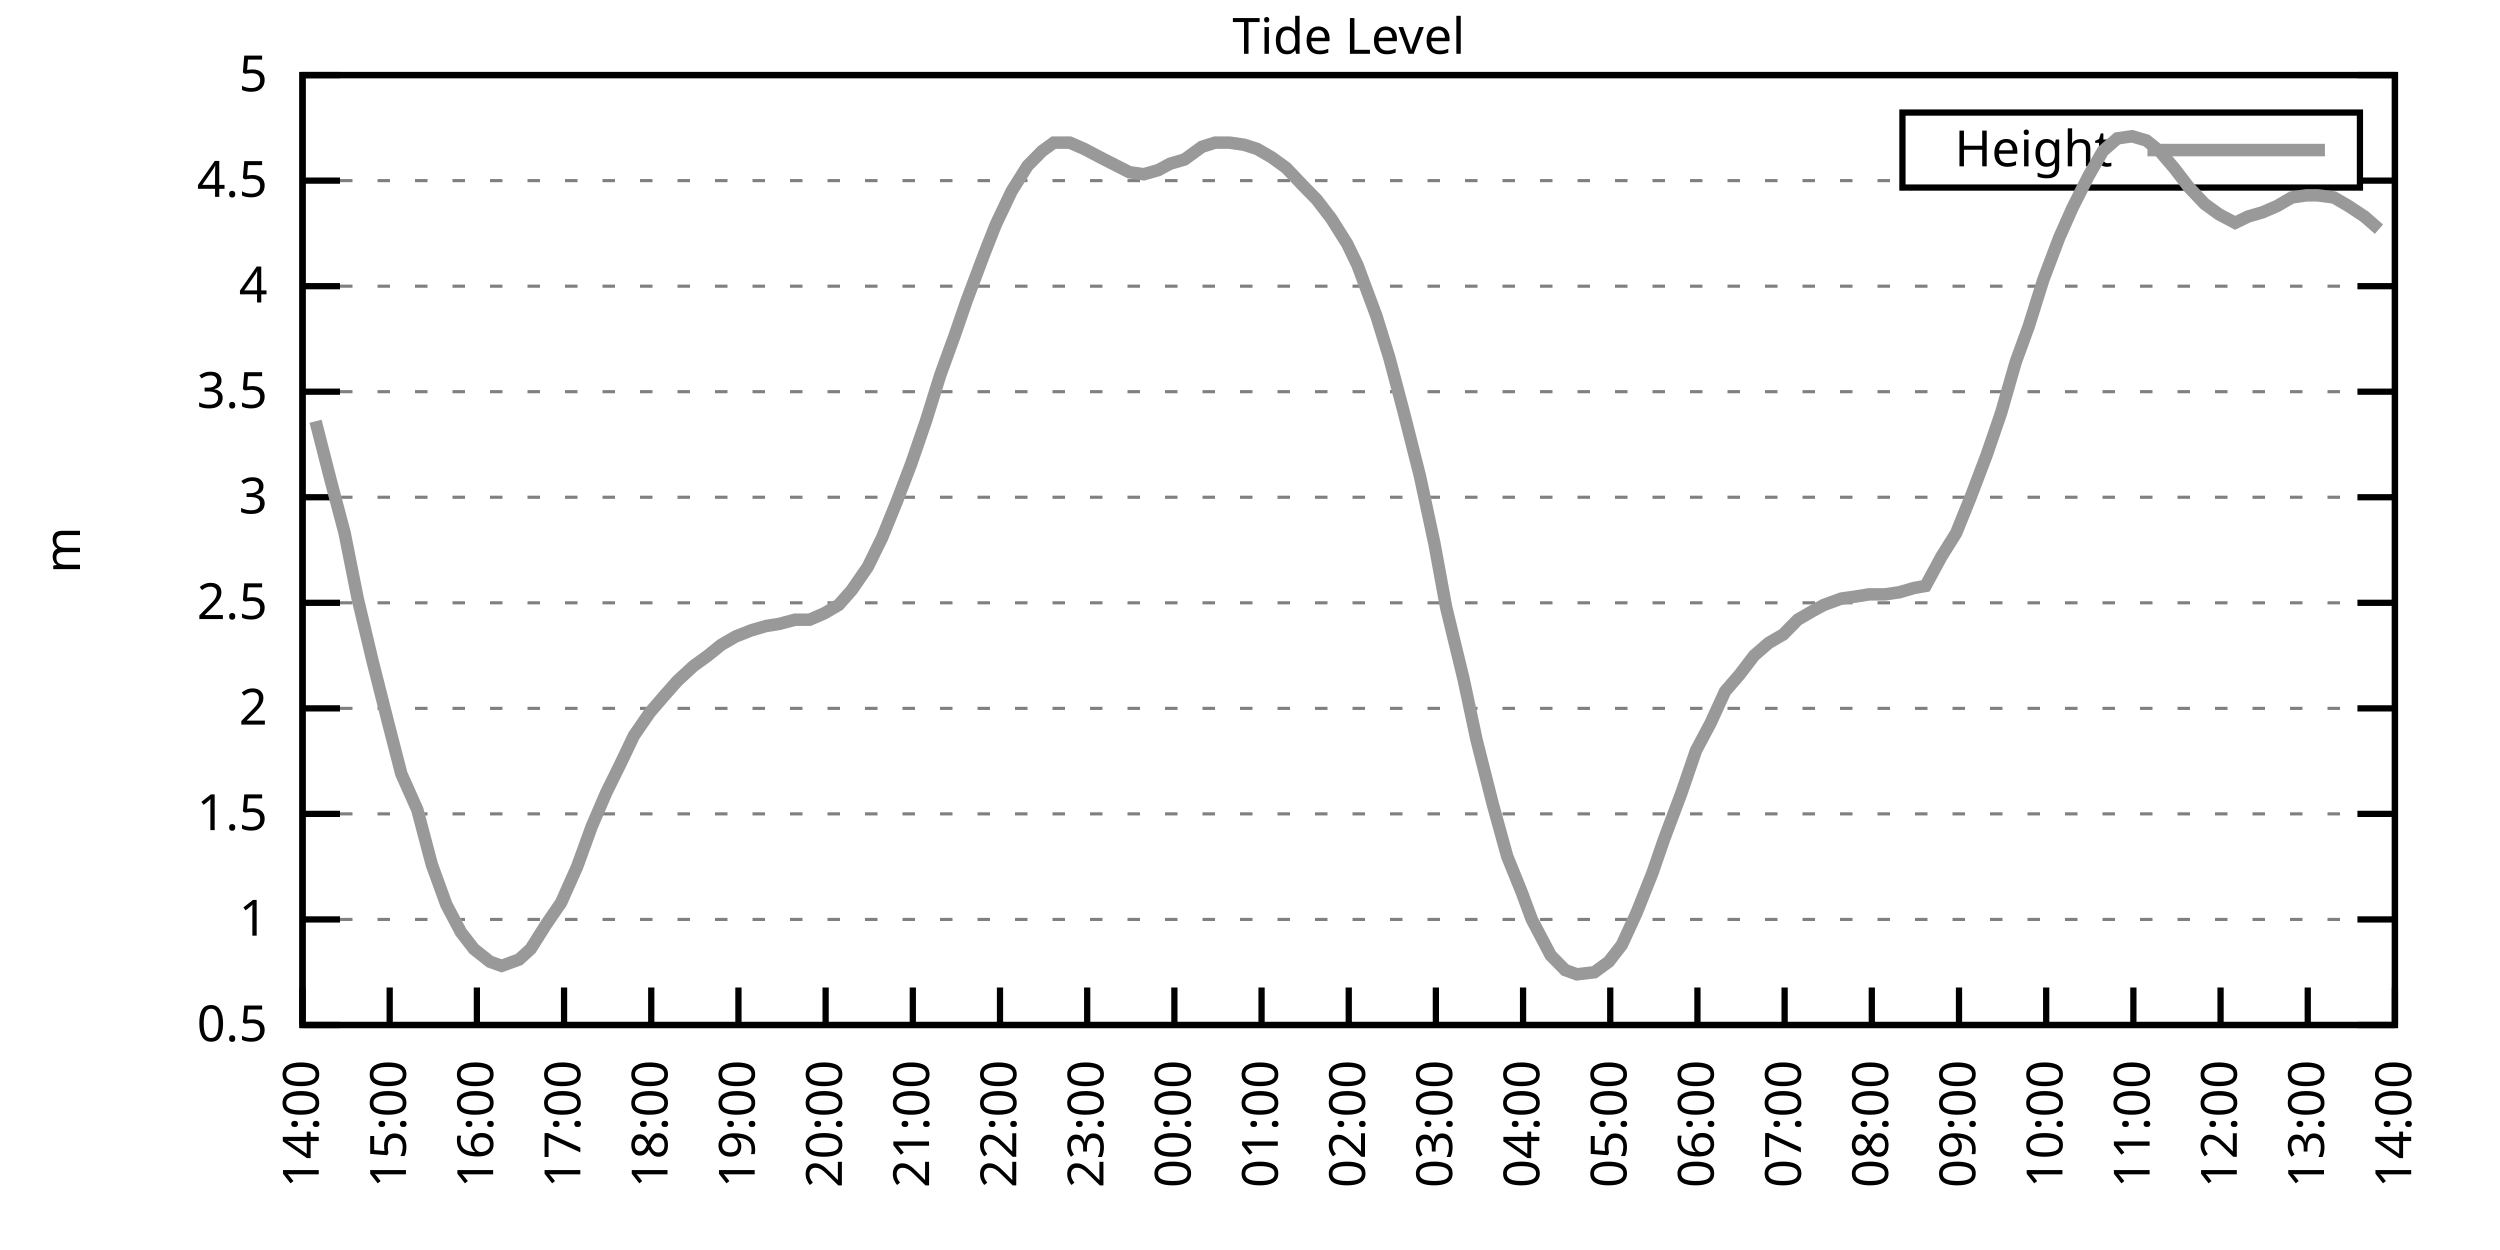
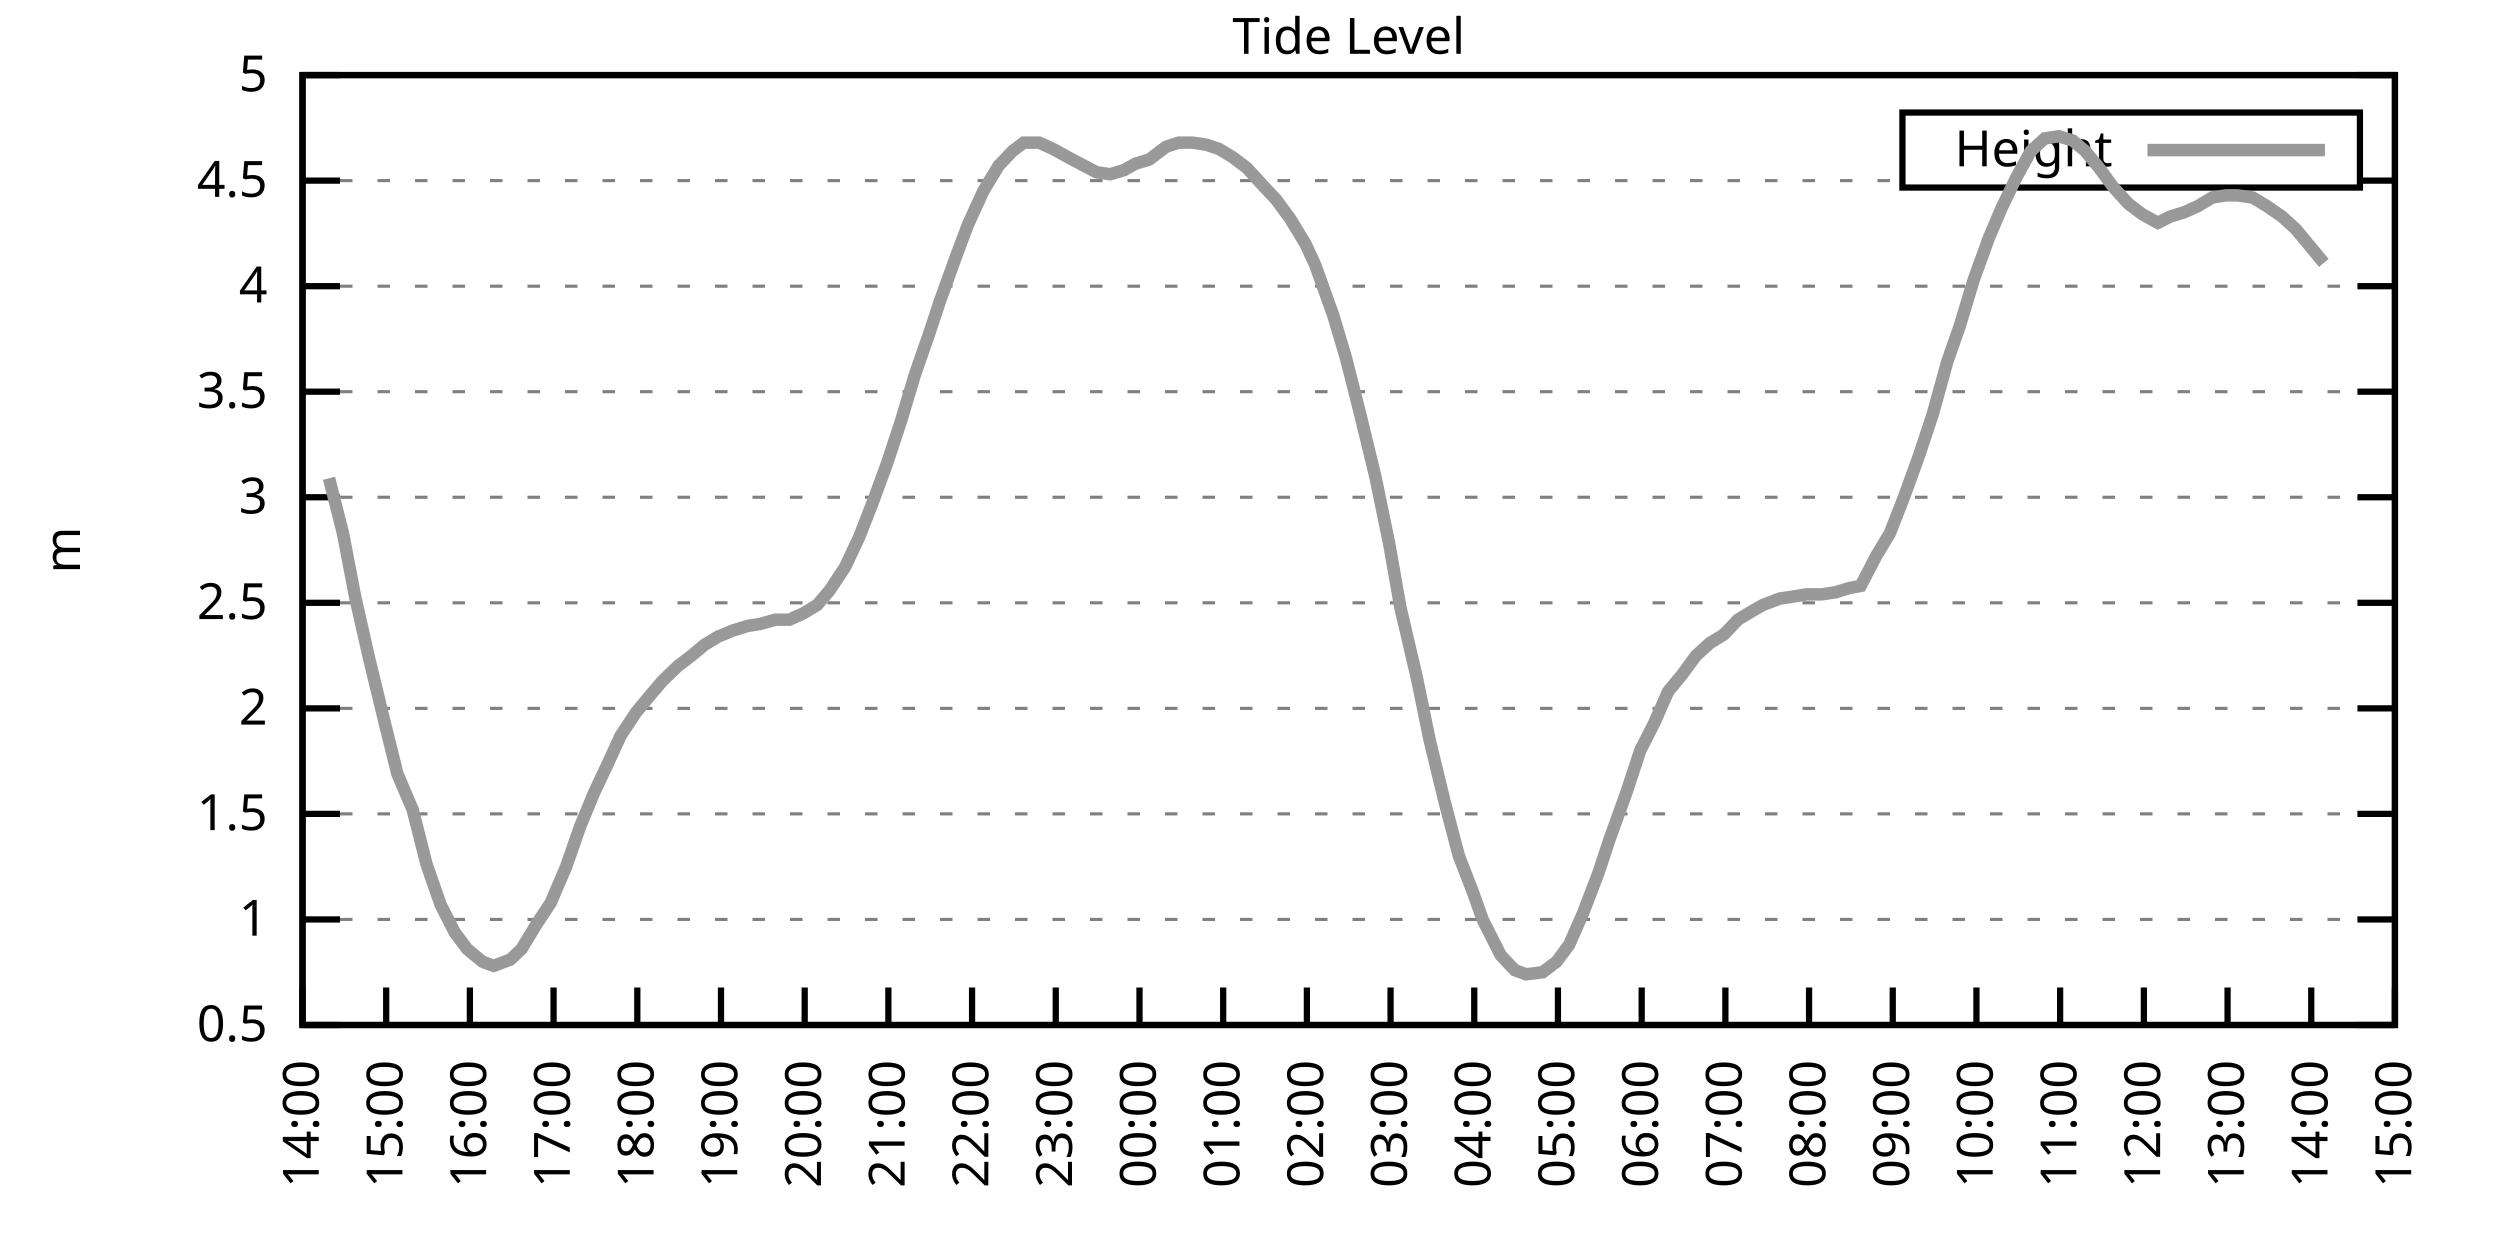
<svg xmlns="http://www.w3.org/2000/svg" xmlns:xlink="http://www.w3.org/1999/xlink" width="400" height="200" viewBox="0 0 400 200">
  <g id="gnuplot_canvas">
    <rect x="0" y="0" width="400" height="200" fill="none" />
    <defs>
      <circle id="gpDot" r="0.5" stroke-width="0.5" stroke="currentColor" />
      <path id="gpPt0" stroke-width="0.333" stroke="currentColor" d="M-1,0 h2 M0,-1 v2" />
      <path id="gpPt1" stroke-width="0.333" stroke="currentColor" d="M-1,-1 L1,1 M1,-1 L-1,1" />
      <path id="gpPt2" stroke-width="0.333" stroke="currentColor" d="M-1,0 L1,0 M0,-1 L0,1 M-1,-1 L1,1 M-1,1 L1,-1" />
      <rect id="gpPt3" stroke-width="0.333" stroke="currentColor" x="-1" y="-1" width="2" height="2" />
      <rect id="gpPt4" stroke-width="0.333" stroke="currentColor" fill="currentColor" x="-1" y="-1" width="2" height="2" />
      <circle id="gpPt5" stroke-width="0.333" stroke="currentColor" cx="0" cy="0" r="1" />
      <use xlink:href="#gpPt5" id="gpPt6" fill="currentColor" stroke="none" />
      <path id="gpPt7" stroke-width="0.333" stroke="currentColor" d="M0,-1.33 L-1.33,0.67 L1.33,0.67 z" />
      <use xlink:href="#gpPt7" id="gpPt8" fill="currentColor" stroke="none" />
      <use xlink:href="#gpPt7" id="gpPt9" stroke="currentColor" transform="rotate(180)" />
      <use xlink:href="#gpPt9" id="gpPt10" fill="currentColor" stroke="none" />
      <use xlink:href="#gpPt3" id="gpPt11" stroke="currentColor" transform="rotate(45)" />
      <use xlink:href="#gpPt11" id="gpPt12" fill="currentColor" stroke="none" />
      <path id="gpPt13" stroke-width="0.333" stroke="currentColor" d="M0,1.330 L1.265,0.411 L0.782,-1.067 L-0.782,-1.076 L-1.265,0.411 z" />
      <use xlink:href="#gpPt13" id="gpPt14" fill="currentColor" stroke="none" />
      <filter id="textbox" filterUnits="objectBoundingBox" x="0" y="0" height="1" width="1">
        <feFlood flood-color="white" flood-opacity="1" result="bgnd" />
        <feComposite in="SourceGraphic" in2="bgnd" operator="atop" />
      </filter>
      <filter id="greybox" filterUnits="objectBoundingBox" x="0" y="0" height="1" width="1">
        <feFlood flood-color="lightgrey" flood-opacity="1" result="grey" />
        <feComposite in="SourceGraphic" in2="grey" operator="atop" />
      </filter>
    </defs>
    <g fill="none" color="white" stroke="currentColor" stroke-width="1.00" stroke-linecap="butt" stroke-linejoin="miter">
</g>
    <g fill="none" color="black" stroke="currentColor" stroke-width="1.00" stroke-linecap="butt" stroke-linejoin="miter">
      <g stroke="none" shape-rendering="crispEdges">
        <polygon fill="rgb(255, 255, 255)" points="48.40,164.00 383.18,164.00 383.18,12.02 48.40,12.02 " />
      </g>
    </g>
    <g fill="none" color="black" stroke="currentColor" stroke-width="1.00" stroke-linecap="butt" stroke-linejoin="miter">
</g>
    <g fill="none" color="black" stroke="black" stroke-width="0.50" stroke-linecap="butt" stroke-linejoin="miter">
</g>
    <g fill="none" color="gray" stroke="currentColor" stroke-width="0.50" stroke-linecap="butt" stroke-linejoin="miter">
      <path stroke="gray" stroke-dasharray="2,4" class="gridline" d="M48.40,164.00 L383.19,164.00  " />
    </g>
    <g fill="none" color="gray" stroke="gray" stroke-width="1.00" stroke-linecap="butt" stroke-linejoin="miter">
</g>
    <g fill="none" color="black" stroke="currentColor" stroke-width="1.00" stroke-linecap="butt" stroke-linejoin="miter">
      <path stroke="black" d="M48.40,164.00 L54.40,164.00 M383.19,164.00 L377.19,164.00  " />
      <g transform="translate(42.80,166.60)" stroke="none" fill="black" font-family="Sans" font-size="8.00" text-anchor="end">
        <text>
          <tspan font-family="Sans"> 0.5</tspan>
        </text>
      </g>
    </g>
    <g fill="none" color="black" stroke="currentColor" stroke-width="1.00" stroke-linecap="butt" stroke-linejoin="miter">
</g>
    <g fill="none" color="black" stroke="black" stroke-width="0.50" stroke-linecap="butt" stroke-linejoin="miter">
</g>
    <g fill="none" color="gray" stroke="currentColor" stroke-width="0.50" stroke-linecap="butt" stroke-linejoin="miter">
      <path stroke="gray" stroke-dasharray="2,4" class="gridline" d="M48.40,147.11 L383.19,147.11  " />
    </g>
    <g fill="none" color="gray" stroke="gray" stroke-width="1.00" stroke-linecap="butt" stroke-linejoin="miter">
</g>
    <g fill="none" color="black" stroke="currentColor" stroke-width="1.00" stroke-linecap="butt" stroke-linejoin="miter">
      <path stroke="black" d="M48.40,147.11 L54.40,147.11 M383.19,147.11 L377.19,147.11  " />
      <g transform="translate(42.80,149.71)" stroke="none" fill="black" font-family="Sans" font-size="8.00" text-anchor="end">
        <text>
          <tspan font-family="Sans"> 1</tspan>
        </text>
      </g>
    </g>
    <g fill="none" color="black" stroke="currentColor" stroke-width="1.00" stroke-linecap="butt" stroke-linejoin="miter">
</g>
    <g fill="none" color="black" stroke="black" stroke-width="0.50" stroke-linecap="butt" stroke-linejoin="miter">
</g>
    <g fill="none" color="gray" stroke="currentColor" stroke-width="0.50" stroke-linecap="butt" stroke-linejoin="miter">
      <path stroke="gray" stroke-dasharray="2,4" class="gridline" d="M48.40,130.22 L383.19,130.22  " />
    </g>
    <g fill="none" color="gray" stroke="gray" stroke-width="1.00" stroke-linecap="butt" stroke-linejoin="miter">
</g>
    <g fill="none" color="black" stroke="currentColor" stroke-width="1.00" stroke-linecap="butt" stroke-linejoin="miter">
      <path stroke="black" d="M48.40,130.22 L54.40,130.22 M383.19,130.22 L377.19,130.22  " />
      <g transform="translate(42.80,132.82)" stroke="none" fill="black" font-family="Sans" font-size="8.00" text-anchor="end">
        <text>
          <tspan font-family="Sans"> 1.5</tspan>
        </text>
      </g>
    </g>
    <g fill="none" color="black" stroke="currentColor" stroke-width="1.00" stroke-linecap="butt" stroke-linejoin="miter">
</g>
    <g fill="none" color="black" stroke="black" stroke-width="0.50" stroke-linecap="butt" stroke-linejoin="miter">
</g>
    <g fill="none" color="gray" stroke="currentColor" stroke-width="0.50" stroke-linecap="butt" stroke-linejoin="miter">
      <path stroke="gray" stroke-dasharray="2,4" class="gridline" d="M48.40,113.34 L383.19,113.34  " />
    </g>
    <g fill="none" color="gray" stroke="gray" stroke-width="1.00" stroke-linecap="butt" stroke-linejoin="miter">
</g>
    <g fill="none" color="black" stroke="currentColor" stroke-width="1.00" stroke-linecap="butt" stroke-linejoin="miter">
      <path stroke="black" d="M48.40,113.34 L54.40,113.34 M383.19,113.34 L377.19,113.34  " />
      <g transform="translate(42.80,115.94)" stroke="none" fill="black" font-family="Sans" font-size="8.00" text-anchor="end">
        <text>
          <tspan font-family="Sans"> 2</tspan>
        </text>
      </g>
    </g>
    <g fill="none" color="black" stroke="currentColor" stroke-width="1.00" stroke-linecap="butt" stroke-linejoin="miter">
</g>
    <g fill="none" color="black" stroke="black" stroke-width="0.50" stroke-linecap="butt" stroke-linejoin="miter">
</g>
    <g fill="none" color="gray" stroke="currentColor" stroke-width="0.50" stroke-linecap="butt" stroke-linejoin="miter">
      <path stroke="gray" stroke-dasharray="2,4" class="gridline" d="M48.40,96.45 L383.19,96.45  " />
    </g>
    <g fill="none" color="gray" stroke="gray" stroke-width="1.00" stroke-linecap="butt" stroke-linejoin="miter">
</g>
    <g fill="none" color="black" stroke="currentColor" stroke-width="1.00" stroke-linecap="butt" stroke-linejoin="miter">
      <path stroke="black" d="M48.40,96.45 L54.40,96.45 M383.19,96.45 L377.19,96.45  " />
      <g transform="translate(42.80,99.05)" stroke="none" fill="black" font-family="Sans" font-size="8.00" text-anchor="end">
        <text>
          <tspan font-family="Sans"> 2.5</tspan>
        </text>
      </g>
    </g>
    <g fill="none" color="black" stroke="currentColor" stroke-width="1.00" stroke-linecap="butt" stroke-linejoin="miter">
</g>
    <g fill="none" color="black" stroke="black" stroke-width="0.50" stroke-linecap="butt" stroke-linejoin="miter">
</g>
    <g fill="none" color="gray" stroke="currentColor" stroke-width="0.50" stroke-linecap="butt" stroke-linejoin="miter">
      <path stroke="gray" stroke-dasharray="2,4" class="gridline" d="M48.40,79.56 L383.19,79.56  " />
    </g>
    <g fill="none" color="gray" stroke="gray" stroke-width="1.00" stroke-linecap="butt" stroke-linejoin="miter">
</g>
    <g fill="none" color="black" stroke="currentColor" stroke-width="1.00" stroke-linecap="butt" stroke-linejoin="miter">
      <path stroke="black" d="M48.40,79.56 L54.40,79.56 M383.19,79.56 L377.19,79.56  " />
      <g transform="translate(42.80,82.16)" stroke="none" fill="black" font-family="Sans" font-size="8.00" text-anchor="end">
        <text>
          <tspan font-family="Sans"> 3</tspan>
        </text>
      </g>
    </g>
    <g fill="none" color="black" stroke="currentColor" stroke-width="1.00" stroke-linecap="butt" stroke-linejoin="miter">
</g>
    <g fill="none" color="black" stroke="black" stroke-width="0.50" stroke-linecap="butt" stroke-linejoin="miter">
</g>
    <g fill="none" color="gray" stroke="currentColor" stroke-width="0.50" stroke-linecap="butt" stroke-linejoin="miter">
      <path stroke="gray" stroke-dasharray="2,4" class="gridline" d="M48.40,62.67 L383.19,62.67  " />
    </g>
    <g fill="none" color="gray" stroke="gray" stroke-width="1.00" stroke-linecap="butt" stroke-linejoin="miter">
</g>
    <g fill="none" color="black" stroke="currentColor" stroke-width="1.00" stroke-linecap="butt" stroke-linejoin="miter">
      <path stroke="black" d="M48.40,62.67 L54.40,62.67 M383.19,62.67 L377.19,62.67  " />
      <g transform="translate(42.80,65.27)" stroke="none" fill="black" font-family="Sans" font-size="8.00" text-anchor="end">
        <text>
          <tspan font-family="Sans"> 3.5</tspan>
        </text>
      </g>
    </g>
    <g fill="none" color="black" stroke="currentColor" stroke-width="1.00" stroke-linecap="butt" stroke-linejoin="miter">
</g>
    <g fill="none" color="black" stroke="black" stroke-width="0.50" stroke-linecap="butt" stroke-linejoin="miter">
</g>
    <g fill="none" color="gray" stroke="currentColor" stroke-width="0.50" stroke-linecap="butt" stroke-linejoin="miter">
      <path stroke="gray" stroke-dasharray="2,4" class="gridline" d="M48.40,45.79 L383.19,45.79  " />
    </g>
    <g fill="none" color="gray" stroke="gray" stroke-width="1.00" stroke-linecap="butt" stroke-linejoin="miter">
</g>
    <g fill="none" color="black" stroke="currentColor" stroke-width="1.00" stroke-linecap="butt" stroke-linejoin="miter">
      <path stroke="black" d="M48.40,45.79 L54.40,45.79 M383.19,45.79 L377.19,45.79  " />
      <g transform="translate(42.80,48.39)" stroke="none" fill="black" font-family="Sans" font-size="8.00" text-anchor="end">
        <text>
          <tspan font-family="Sans"> 4</tspan>
        </text>
      </g>
    </g>
    <g fill="none" color="black" stroke="currentColor" stroke-width="1.00" stroke-linecap="butt" stroke-linejoin="miter">
</g>
    <g fill="none" color="black" stroke="black" stroke-width="0.50" stroke-linecap="butt" stroke-linejoin="miter">
</g>
    <g fill="none" color="gray" stroke="currentColor" stroke-width="0.50" stroke-linecap="butt" stroke-linejoin="miter">
      <path stroke="gray" stroke-dasharray="2,4" class="gridline" d="M48.40,28.90 L304.39,28.90 M377.59,28.90 L383.19,28.90  " />
    </g>
    <g fill="none" color="gray" stroke="gray" stroke-width="1.00" stroke-linecap="butt" stroke-linejoin="miter">
</g>
    <g fill="none" color="black" stroke="currentColor" stroke-width="1.00" stroke-linecap="butt" stroke-linejoin="miter">
      <path stroke="black" d="M48.40,28.90 L54.40,28.90 M383.19,28.90 L377.19,28.90  " />
      <g transform="translate(42.80,31.50)" stroke="none" fill="black" font-family="Sans" font-size="8.00" text-anchor="end">
        <text>
          <tspan font-family="Sans"> 4.5</tspan>
        </text>
      </g>
    </g>
    <g fill="none" color="black" stroke="currentColor" stroke-width="1.00" stroke-linecap="butt" stroke-linejoin="miter">
</g>
    <g fill="none" color="black" stroke="black" stroke-width="0.50" stroke-linecap="butt" stroke-linejoin="miter">
</g>
    <g fill="none" color="gray" stroke="currentColor" stroke-width="0.50" stroke-linecap="butt" stroke-linejoin="miter">
      <path stroke="gray" stroke-dasharray="2,4" class="gridline" d="M48.40,12.01 L383.19,12.01  " />
    </g>
    <g fill="none" color="gray" stroke="gray" stroke-width="1.00" stroke-linecap="butt" stroke-linejoin="miter">
</g>
    <g fill="none" color="black" stroke="currentColor" stroke-width="1.00" stroke-linecap="butt" stroke-linejoin="miter">
      <path stroke="black" d="M48.40,12.01 L54.40,12.01 M383.19,12.01 L377.19,12.01  " />
      <g transform="translate(42.80,14.61)" stroke="none" fill="black" font-family="Sans" font-size="8.00" text-anchor="end">
        <text>
          <tspan font-family="Sans"> 5</tspan>
        </text>
      </g>
    </g>
    <g fill="none" color="black" stroke="currentColor" stroke-width="1.00" stroke-linecap="butt" stroke-linejoin="miter">
      <path stroke="black" d="M48.40,164.00 L48.40,158.00  " />
      <g transform="translate(51.00,169.60) rotate(270.00)" stroke="none" fill="black" font-family="Sans" font-size="8.00" text-anchor="end">
        <text>
          <tspan font-family="Sans">14:00</tspan>
        </text>
      </g>
    </g>
    <g fill="none" color="black" stroke="currentColor" stroke-width="1.00" stroke-linecap="butt" stroke-linejoin="miter">
-       <path stroke="black" d="M62.35,164.00 L62.35,158.00  " />
-       <g transform="translate(64.95,169.60) rotate(270.00)" stroke="none" fill="black" font-family="Sans" font-size="8.00" text-anchor="end">
+       <path stroke="black" d="M61.79,164.00 L61.79,158.00  " />
+       <g transform="translate(64.39,169.60) rotate(270.00)" stroke="none" fill="black" font-family="Sans" font-size="8.00" text-anchor="end">
        <text>
          <tspan font-family="Sans">15:00</tspan>
        </text>
      </g>
    </g>
    <g fill="none" color="black" stroke="currentColor" stroke-width="1.00" stroke-linecap="butt" stroke-linejoin="miter">
-       <path stroke="black" d="M76.30,164.00 L76.30,158.00  " />
-       <g transform="translate(78.90,169.60) rotate(270.00)" stroke="none" fill="black" font-family="Sans" font-size="8.00" text-anchor="end">
+       <path stroke="black" d="M75.18,164.00 L75.18,158.00  " />
+       <g transform="translate(77.78,169.60) rotate(270.00)" stroke="none" fill="black" font-family="Sans" font-size="8.00" text-anchor="end">
        <text>
          <tspan font-family="Sans">16:00</tspan>
        </text>
      </g>
    </g>
    <g fill="none" color="black" stroke="currentColor" stroke-width="1.00" stroke-linecap="butt" stroke-linejoin="miter">
-       <path stroke="black" d="M90.25,164.00 L90.25,158.00  " />
-       <g transform="translate(92.85,169.60) rotate(270.00)" stroke="none" fill="black" font-family="Sans" font-size="8.00" text-anchor="end">
+       <path stroke="black" d="M88.57,164.00 L88.57,158.00  " />
+       <g transform="translate(91.17,169.60) rotate(270.00)" stroke="none" fill="black" font-family="Sans" font-size="8.00" text-anchor="end">
        <text>
          <tspan font-family="Sans">17:00</tspan>
        </text>
      </g>
    </g>
    <g fill="none" color="black" stroke="currentColor" stroke-width="1.00" stroke-linecap="butt" stroke-linejoin="miter">
-       <path stroke="black" d="M104.20,164.00 L104.20,158.00  " />
-       <g transform="translate(106.80,169.60) rotate(270.00)" stroke="none" fill="black" font-family="Sans" font-size="8.00" text-anchor="end">
+       <path stroke="black" d="M101.97,164.00 L101.97,158.00  " />
+       <g transform="translate(104.57,169.60) rotate(270.00)" stroke="none" fill="black" font-family="Sans" font-size="8.00" text-anchor="end">
        <text>
          <tspan font-family="Sans">18:00</tspan>
        </text>
      </g>
    </g>
    <g fill="none" color="black" stroke="currentColor" stroke-width="1.00" stroke-linecap="butt" stroke-linejoin="miter">
-       <path stroke="black" d="M118.15,164.00 L118.15,158.00  " />
-       <g transform="translate(120.75,169.60) rotate(270.00)" stroke="none" fill="black" font-family="Sans" font-size="8.00" text-anchor="end">
+       <path stroke="black" d="M115.36,164.00 L115.36,158.00  " />
+       <g transform="translate(117.96,169.60) rotate(270.00)" stroke="none" fill="black" font-family="Sans" font-size="8.00" text-anchor="end">
        <text>
          <tspan font-family="Sans">19:00</tspan>
        </text>
      </g>
    </g>
    <g fill="none" color="black" stroke="currentColor" stroke-width="1.00" stroke-linecap="butt" stroke-linejoin="miter">
-       <path stroke="black" d="M132.10,164.00 L132.10,158.00  " />
-       <g transform="translate(134.70,169.60) rotate(270.00)" stroke="none" fill="black" font-family="Sans" font-size="8.00" text-anchor="end">
+       <path stroke="black" d="M128.75,164.00 L128.75,158.00  " />
+       <g transform="translate(131.35,169.60) rotate(270.00)" stroke="none" fill="black" font-family="Sans" font-size="8.00" text-anchor="end">
        <text>
          <tspan font-family="Sans">20:00</tspan>
        </text>
      </g>
    </g>
    <g fill="none" color="black" stroke="currentColor" stroke-width="1.00" stroke-linecap="butt" stroke-linejoin="miter">
-       <path stroke="black" d="M146.05,164.00 L146.05,158.00  " />
-       <g transform="translate(148.65,169.60) rotate(270.00)" stroke="none" fill="black" font-family="Sans" font-size="8.00" text-anchor="end">
+       <path stroke="black" d="M142.14,164.00 L142.14,158.00  " />
+       <g transform="translate(144.74,169.60) rotate(270.00)" stroke="none" fill="black" font-family="Sans" font-size="8.00" text-anchor="end">
        <text>
          <tspan font-family="Sans">21:00</tspan>
        </text>
      </g>
    </g>
    <g fill="none" color="black" stroke="currentColor" stroke-width="1.00" stroke-linecap="butt" stroke-linejoin="miter">
-       <path stroke="black" d="M160.00,164.00 L160.00,158.00  " />
-       <g transform="translate(162.60,169.60) rotate(270.00)" stroke="none" fill="black" font-family="Sans" font-size="8.00" text-anchor="end">
+       <path stroke="black" d="M155.53,164.00 L155.53,158.00  " />
+       <g transform="translate(158.13,169.60) rotate(270.00)" stroke="none" fill="black" font-family="Sans" font-size="8.00" text-anchor="end">
        <text>
          <tspan font-family="Sans">22:00</tspan>
        </text>
      </g>
    </g>
    <g fill="none" color="black" stroke="currentColor" stroke-width="1.00" stroke-linecap="butt" stroke-linejoin="miter">
-       <path stroke="black" d="M173.95,164.00 L173.95,158.00  " />
-       <g transform="translate(176.55,169.60) rotate(270.00)" stroke="none" fill="black" font-family="Sans" font-size="8.00" text-anchor="end">
+       <path stroke="black" d="M168.92,164.00 L168.92,158.00  " />
+       <g transform="translate(171.52,169.60) rotate(270.00)" stroke="none" fill="black" font-family="Sans" font-size="8.00" text-anchor="end">
        <text>
          <tspan font-family="Sans">23:00</tspan>
        </text>
      </g>
    </g>
    <g fill="none" color="black" stroke="currentColor" stroke-width="1.00" stroke-linecap="butt" stroke-linejoin="miter">
-       <path stroke="black" d="M187.90,164.00 L187.90,158.00  " />
-       <g transform="translate(190.50,169.60) rotate(270.00)" stroke="none" fill="black" font-family="Sans" font-size="8.00" text-anchor="end">
+       <path stroke="black" d="M182.32,164.00 L182.32,158.00  " />
+       <g transform="translate(184.92,169.60) rotate(270.00)" stroke="none" fill="black" font-family="Sans" font-size="8.00" text-anchor="end">
        <text>
          <tspan font-family="Sans">00:00</tspan>
        </text>
      </g>
    </g>
    <g fill="none" color="black" stroke="currentColor" stroke-width="1.00" stroke-linecap="butt" stroke-linejoin="miter">
-       <path stroke="black" d="M201.85,164.00 L201.85,158.00  " />
-       <g transform="translate(204.45,169.60) rotate(270.00)" stroke="none" fill="black" font-family="Sans" font-size="8.00" text-anchor="end">
+       <path stroke="black" d="M195.71,164.00 L195.71,158.00  " />
+       <g transform="translate(198.31,169.60) rotate(270.00)" stroke="none" fill="black" font-family="Sans" font-size="8.00" text-anchor="end">
        <text>
          <tspan font-family="Sans">01:00</tspan>
        </text>
      </g>
    </g>
    <g fill="none" color="black" stroke="currentColor" stroke-width="1.00" stroke-linecap="butt" stroke-linejoin="miter">
-       <path stroke="black" d="M215.80,164.00 L215.80,158.00  " />
-       <g transform="translate(218.40,169.60) rotate(270.00)" stroke="none" fill="black" font-family="Sans" font-size="8.00" text-anchor="end">
+       <path stroke="black" d="M209.10,164.00 L209.10,158.00  " />
+       <g transform="translate(211.70,169.60) rotate(270.00)" stroke="none" fill="black" font-family="Sans" font-size="8.00" text-anchor="end">
        <text>
          <tspan font-family="Sans">02:00</tspan>
        </text>
      </g>
    </g>
    <g fill="none" color="black" stroke="currentColor" stroke-width="1.00" stroke-linecap="butt" stroke-linejoin="miter">
-       <path stroke="black" d="M229.74,164.00 L229.74,158.00  " />
-       <g transform="translate(232.34,169.60) rotate(270.00)" stroke="none" fill="black" font-family="Sans" font-size="8.00" text-anchor="end">
+       <path stroke="black" d="M222.49,164.00 L222.49,158.00  " />
+       <g transform="translate(225.09,169.60) rotate(270.00)" stroke="none" fill="black" font-family="Sans" font-size="8.00" text-anchor="end">
        <text>
          <tspan font-family="Sans">03:00</tspan>
        </text>
      </g>
    </g>
    <g fill="none" color="black" stroke="currentColor" stroke-width="1.00" stroke-linecap="butt" stroke-linejoin="miter">
-       <path stroke="black" d="M243.69,164.00 L243.69,158.00  " />
-       <g transform="translate(246.29,169.60) rotate(270.00)" stroke="none" fill="black" font-family="Sans" font-size="8.00" text-anchor="end">
+       <path stroke="black" d="M235.88,164.00 L235.88,158.00  " />
+       <g transform="translate(238.48,169.60) rotate(270.00)" stroke="none" fill="black" font-family="Sans" font-size="8.00" text-anchor="end">
        <text>
          <tspan font-family="Sans">04:00</tspan>
        </text>
      </g>
    </g>
    <g fill="none" color="black" stroke="currentColor" stroke-width="1.00" stroke-linecap="butt" stroke-linejoin="miter">
-       <path stroke="black" d="M257.64,164.00 L257.64,158.00  " />
-       <g transform="translate(260.24,169.60) rotate(270.00)" stroke="none" fill="black" font-family="Sans" font-size="8.00" text-anchor="end">
+       <path stroke="black" d="M249.27,164.00 L249.27,158.00  " />
+       <g transform="translate(251.87,169.60) rotate(270.00)" stroke="none" fill="black" font-family="Sans" font-size="8.00" text-anchor="end">
        <text>
          <tspan font-family="Sans">05:00</tspan>
        </text>
      </g>
    </g>
    <g fill="none" color="black" stroke="currentColor" stroke-width="1.00" stroke-linecap="butt" stroke-linejoin="miter">
-       <path stroke="black" d="M271.59,164.00 L271.59,158.00  " />
-       <g transform="translate(274.19,169.60) rotate(270.00)" stroke="none" fill="black" font-family="Sans" font-size="8.00" text-anchor="end">
+       <path stroke="black" d="M262.67,164.00 L262.67,158.00  " />
+       <g transform="translate(265.27,169.60) rotate(270.00)" stroke="none" fill="black" font-family="Sans" font-size="8.00" text-anchor="end">
        <text>
          <tspan font-family="Sans">06:00</tspan>
        </text>
      </g>
    </g>
    <g fill="none" color="black" stroke="currentColor" stroke-width="1.00" stroke-linecap="butt" stroke-linejoin="miter">
-       <path stroke="black" d="M285.54,164.00 L285.54,158.00  " />
-       <g transform="translate(288.14,169.60) rotate(270.00)" stroke="none" fill="black" font-family="Sans" font-size="8.00" text-anchor="end">
+       <path stroke="black" d="M276.06,164.00 L276.06,158.00  " />
+       <g transform="translate(278.66,169.60) rotate(270.00)" stroke="none" fill="black" font-family="Sans" font-size="8.00" text-anchor="end">
        <text>
          <tspan font-family="Sans">07:00</tspan>
        </text>
      </g>
    </g>
    <g fill="none" color="black" stroke="currentColor" stroke-width="1.00" stroke-linecap="butt" stroke-linejoin="miter">
-       <path stroke="black" d="M299.49,164.00 L299.49,158.00  " />
-       <g transform="translate(302.09,169.60) rotate(270.00)" stroke="none" fill="black" font-family="Sans" font-size="8.00" text-anchor="end">
+       <path stroke="black" d="M289.45,164.00 L289.45,158.00  " />
+       <g transform="translate(292.05,169.60) rotate(270.00)" stroke="none" fill="black" font-family="Sans" font-size="8.00" text-anchor="end">
        <text>
          <tspan font-family="Sans">08:00</tspan>
        </text>
      </g>
    </g>
    <g fill="none" color="black" stroke="currentColor" stroke-width="1.00" stroke-linecap="butt" stroke-linejoin="miter">
-       <path stroke="black" d="M313.44,164.00 L313.44,158.00  " />
-       <g transform="translate(316.04,169.60) rotate(270.00)" stroke="none" fill="black" font-family="Sans" font-size="8.00" text-anchor="end">
+       <path stroke="black" d="M302.84,164.00 L302.84,158.00  " />
+       <g transform="translate(305.44,169.60) rotate(270.00)" stroke="none" fill="black" font-family="Sans" font-size="8.00" text-anchor="end">
        <text>
          <tspan font-family="Sans">09:00</tspan>
        </text>
      </g>
    </g>
    <g fill="none" color="black" stroke="currentColor" stroke-width="1.00" stroke-linecap="butt" stroke-linejoin="miter">
-       <path stroke="black" d="M327.39,164.00 L327.39,158.00  " />
-       <g transform="translate(329.99,169.60) rotate(270.00)" stroke="none" fill="black" font-family="Sans" font-size="8.00" text-anchor="end">
+       <path stroke="black" d="M316.23,164.00 L316.23,158.00  " />
+       <g transform="translate(318.83,169.60) rotate(270.00)" stroke="none" fill="black" font-family="Sans" font-size="8.00" text-anchor="end">
        <text>
          <tspan font-family="Sans">10:00</tspan>
        </text>
      </g>
    </g>
    <g fill="none" color="black" stroke="currentColor" stroke-width="1.00" stroke-linecap="butt" stroke-linejoin="miter">
-       <path stroke="black" d="M341.34,164.00 L341.34,158.00  " />
-       <g transform="translate(343.94,169.60) rotate(270.00)" stroke="none" fill="black" font-family="Sans" font-size="8.00" text-anchor="end">
+       <path stroke="black" d="M329.62,164.00 L329.62,158.00  " />
+       <g transform="translate(332.22,169.60) rotate(270.00)" stroke="none" fill="black" font-family="Sans" font-size="8.00" text-anchor="end">
        <text>
          <tspan font-family="Sans">11:00</tspan>
        </text>
      </g>
    </g>
    <g fill="none" color="black" stroke="currentColor" stroke-width="1.00" stroke-linecap="butt" stroke-linejoin="miter">
-       <path stroke="black" d="M355.29,164.00 L355.29,158.00  " />
-       <g transform="translate(357.89,169.60) rotate(270.00)" stroke="none" fill="black" font-family="Sans" font-size="8.00" text-anchor="end">
+       <path stroke="black" d="M343.02,164.00 L343.02,158.00  " />
+       <g transform="translate(345.62,169.60) rotate(270.00)" stroke="none" fill="black" font-family="Sans" font-size="8.00" text-anchor="end">
        <text>
          <tspan font-family="Sans">12:00</tspan>
        </text>
      </g>
    </g>
    <g fill="none" color="black" stroke="currentColor" stroke-width="1.00" stroke-linecap="butt" stroke-linejoin="miter">
-       <path stroke="black" d="M369.24,164.00 L369.24,158.00  " />
-       <g transform="translate(371.84,169.60) rotate(270.00)" stroke="none" fill="black" font-family="Sans" font-size="8.00" text-anchor="end">
+       <path stroke="black" d="M356.41,164.00 L356.41,158.00  " />
+       <g transform="translate(359.01,169.60) rotate(270.00)" stroke="none" fill="black" font-family="Sans" font-size="8.00" text-anchor="end">
        <text>
          <tspan font-family="Sans">13:00</tspan>
+         </text>
+       </g>
+     </g>
+     <g fill="none" color="black" stroke="currentColor" stroke-width="1.00" stroke-linecap="butt" stroke-linejoin="miter">
+       <path stroke="black" d="M369.80,164.00 L369.80,158.00  " />
+       <g transform="translate(372.40,169.60) rotate(270.00)" stroke="none" fill="black" font-family="Sans" font-size="8.00" text-anchor="end">
+         <text>
+           <tspan font-family="Sans">14:00</tspan>
        </text>
      </g>
    </g>
    <g fill="none" color="black" stroke="currentColor" stroke-width="1.00" stroke-linecap="butt" stroke-linejoin="miter">
      <path stroke="black" d="M383.19,164.00 L383.19,158.00  " />
      <g transform="translate(385.79,169.60) rotate(270.00)" stroke="none" fill="black" font-family="Sans" font-size="8.00" text-anchor="end">
        <text>
-           <tspan font-family="Sans">14:00</tspan>
+           <tspan font-family="Sans">15:00</tspan>
        </text>
      </g>
    </g>
    <g fill="none" color="black" stroke="currentColor" stroke-width="1.00" stroke-linecap="butt" stroke-linejoin="miter">
</g>
    <g fill="none" color="black" stroke="currentColor" stroke-width="1.00" stroke-linecap="butt" stroke-linejoin="miter">
      <path stroke="black" d="M48.40,12.01 L48.40,164.00 L383.19,164.00 L383.19,12.01 L48.40,12.01 Z  " />
    </g>
    <g fill="none" color="black" stroke="currentColor" stroke-width="1.00" stroke-linecap="butt" stroke-linejoin="miter">
</g>
    <g fill="none" color="black" stroke="currentColor" stroke-width="1.00" stroke-linecap="butt" stroke-linejoin="miter">
      <path stroke="black" d="M304.39,30.01 L304.39,18.01 L377.59,18.01 L377.59,30.01 L304.39,30.01 Z  " />
    </g>
    <g id="Tide_level_plot_1">
      <g fill="none" color="white" stroke="black" stroke-width="2.00" stroke-linecap="butt" stroke-linejoin="miter">
</g>
      <g fill="none" color="black" stroke="currentColor" stroke-width="2.00" stroke-linecap="butt" stroke-linejoin="miter">
        <g transform="translate(337.99,26.61)" stroke="none" fill="black" font-family="Sans" font-size="8.00" text-anchor="end">
          <text>
            <tspan font-family="Sans">Height</tspan>
          </text>
        </g>
      </g>
      <g fill="none" color="black" stroke="currentColor" stroke-width="2.00" stroke-linecap="butt" stroke-linejoin="miter">
-         <path stroke="rgb(153, 153, 153)" d="M343.59,24.01 L371.99,24.01 M50.49,67.40 L52.82,76.52 L55.14,85.30 L57.23,95.77 L59.56,105.57 L62.12,115.70   L64.21,123.81 L66.77,129.55 L69.09,138.33 L71.42,144.75 L73.74,149.14 L75.83,151.84 L78.39,153.87 L80.25,154.54   L83.04,153.53 L84.90,151.84 L87.46,147.79 L89.78,144.41 L92.34,138.67 L94.67,132.25 L96.99,126.85 L99.32,122.12   L101.41,117.73 L103.97,114.01 L106.29,111.31 L108.38,108.95 L110.94,106.58 L113.27,104.89 L115.36,103.20 L117.68,101.85   L120.24,100.84 L122.57,100.16 L124.66,99.83 L127.22,99.15 L129.54,99.15 L131.87,98.14 L134.19,96.79 L136.28,94.42   L138.84,90.71 L141.16,85.98 L143.49,80.24 L145.81,74.16 L148.14,67.40 L150.46,59.97 L152.79,53.55 L154.65,48.15   L157.44,40.72 L159.30,35.99 L161.86,30.59 L164.41,26.53 L166.74,24.17 L168.60,22.82 L171.16,22.82 L173.48,23.83   L176.04,25.18 L180.69,27.55 L183.01,27.88 L185.34,27.21 L187.20,26.20 L189.52,25.52 L192.31,23.49 L194.41,22.82   L196.73,22.82 L199.06,23.16 L201.15,23.83 L203.47,25.18 L205.80,26.87 L208.36,29.57 L210.68,31.94 L213.01,34.98   L215.56,39.03 L217.19,42.41 L220.21,50.51 L222.30,57.27 L224.63,66.05 L227.19,76.18 L229.51,86.99 L231.37,97.12   L234.16,108.61 L236.25,118.40 L238.81,128.54 L241.14,136.98 L243.46,142.72 L245.09,147.11 L248.11,152.85 L250.44,155.22   L252.30,155.89 L255.09,155.56 L257.41,153.87 L259.50,151.17 L261.83,146.10 L264.39,139.68 L266.25,134.28 L269.04,126.85   L271.36,120.09 L273.69,115.70 L276.01,110.63 L278.34,107.93 L280.66,104.89 L282.99,102.87 L285.31,101.52 L287.64,99.15   L289.96,97.80 L291.82,96.79 L294.61,95.77 L296.94,95.44 L299.03,95.10 L301.58,95.10 L303.91,94.76 L306.23,94.08   L308.09,93.75 L310.65,89.02 L312.98,85.30 L315.30,79.56 L317.86,72.81 L320.18,66.05 L322.51,57.94 L324.60,52.20   L326.93,44.77 L329.48,38.02 L331.58,33.29 L334.13,28.22 L336.46,24.17 L338.78,22.14 L341.11,21.80 L343.43,22.48   L345.53,24.17 L347.85,26.87 L350.18,29.91 L352.73,32.61 L355.06,34.30 L357.62,35.65 L359.71,34.64 L362.03,33.96   L364.36,32.95 L366.68,31.60 L369.01,31.26 L370.87,31.26 L373.43,31.60 L375.75,32.95 L378.31,34.64 L380.63,36.67    " />
+         <path stroke="rgb(153, 153, 153)" d="M343.59,24.01 L371.99,24.01 M52.64,76.52 L54.87,85.30 L56.88,95.77 L59.11,105.57 L61.57,115.70 L63.58,123.81   L66.03,129.55 L68.26,138.33 L70.50,144.75 L72.73,149.14 L74.74,151.84 L77.19,153.87 L78.98,154.54 L81.66,153.53   L83.44,151.84 L85.90,147.79 L88.13,144.41 L90.58,138.67 L92.82,132.25 L95.05,126.85 L97.28,122.12 L99.29,117.73   L101.74,114.01 L103.98,111.31 L105.98,108.95 L108.44,106.58 L110.67,104.89 L112.68,103.20 L114.91,101.85 L117.37,100.84   L119.60,100.16 L121.61,99.83 L124.06,99.15 L126.29,99.15 L128.53,98.14 L130.76,96.79 L132.77,94.42 L135.22,90.71   L137.45,85.98 L139.69,80.24 L141.92,74.16 L144.15,67.40 L146.38,59.97 L148.61,53.55 L150.40,48.15 L153.08,40.72   L154.86,35.99 L157.32,30.59 L159.77,26.53 L162.01,24.17 L163.79,22.82 L166.25,22.82 L168.48,23.83 L170.93,25.18   L175.40,27.55 L177.63,27.88 L179.86,27.21 L181.65,26.20 L183.88,25.52 L186.56,23.49 L188.57,22.82 L190.80,22.82   L193.03,23.16 L195.04,23.83 L197.27,25.18 L199.50,26.87 L201.96,29.57 L204.19,31.94 L206.42,34.98 L208.88,39.03   L210.44,42.41 L213.34,50.51 L215.35,57.27 L217.58,66.05 L220.04,76.18 L222.27,86.99 L224.05,97.12 L226.73,108.61   L228.74,118.40 L231.20,128.54 L233.43,136.98 L235.66,142.72 L237.22,147.11 L240.12,152.85 L242.36,155.22 L244.14,155.89   L246.82,155.56 L249.05,153.87 L251.06,151.17 L253.29,146.10 L255.75,139.68 L257.53,134.28 L260.21,126.85 L262.44,120.09   L264.67,115.70 L266.91,110.63 L269.14,107.93 L271.37,104.89 L273.60,102.87 L275.83,101.52 L278.07,99.15 L280.30,97.80   L282.08,96.79 L284.76,95.77 L286.99,95.44 L289.00,95.10 L291.46,95.10 L293.69,94.76 L295.92,94.08 L297.71,93.75   L300.16,89.02 L302.39,85.30 L304.63,79.56 L307.08,72.81 L309.31,66.05 L311.54,57.94 L313.55,52.20 L315.79,44.77   L318.24,38.02 L320.25,33.29 L322.70,28.22 L324.94,24.17 L327.17,22.14 L329.40,21.80 L331.63,22.48 L333.64,24.17   L335.87,26.87 L338.10,29.91 L340.56,32.61 L342.79,34.30 L345.25,35.65 L347.26,34.64 L349.49,33.96 L351.72,32.95   L353.95,31.60 L356.18,31.26 L357.97,31.26 L360.42,31.60 L362.66,32.95 L365.11,34.64 L367.34,36.67 L369.58,39.37   L371.81,42.07  " />
      </g>
    </g>
    <g fill="none" color="black" stroke="currentColor" stroke-width="2.00" stroke-linecap="butt" stroke-linejoin="miter">
</g>
    <g fill="none" color="black" stroke="black" stroke-width="1.00" stroke-linecap="butt" stroke-linejoin="miter">
</g>
    <g fill="none" color="black" stroke="currentColor" stroke-width="1.00" stroke-linecap="butt" stroke-linejoin="miter">
      <path stroke="black" d="M48.40,12.01 L48.40,164.00 L383.19,164.00 L383.19,12.01 L48.40,12.01 Z  " />
      <g transform="translate(12.80,88.01) rotate(270.00)" stroke="none" fill="black" font-family="Sans" font-size="8.00" text-anchor="middle">
        <text>
          <tspan font-family="Sans">m</tspan>
        </text>
      </g>
    </g>
    <g fill="none" color="black" stroke="currentColor" stroke-width="1.00" stroke-linecap="butt" stroke-linejoin="miter">
</g>
    <g fill="none" color="black" stroke="currentColor" stroke-width="1.00" stroke-linecap="butt" stroke-linejoin="miter">
      <g transform="translate(215.79,8.61)" stroke="none" fill="black" font-family="Sans" font-size="8.00" text-anchor="middle">
        <text>
          <tspan font-family="Sans">Tide Level</tspan>
        </text>
      </g>
    </g>
    <g fill="none" color="black" stroke="currentColor" stroke-width="1.00" stroke-linecap="butt" stroke-linejoin="miter">
</g>
  </g>
</svg>
